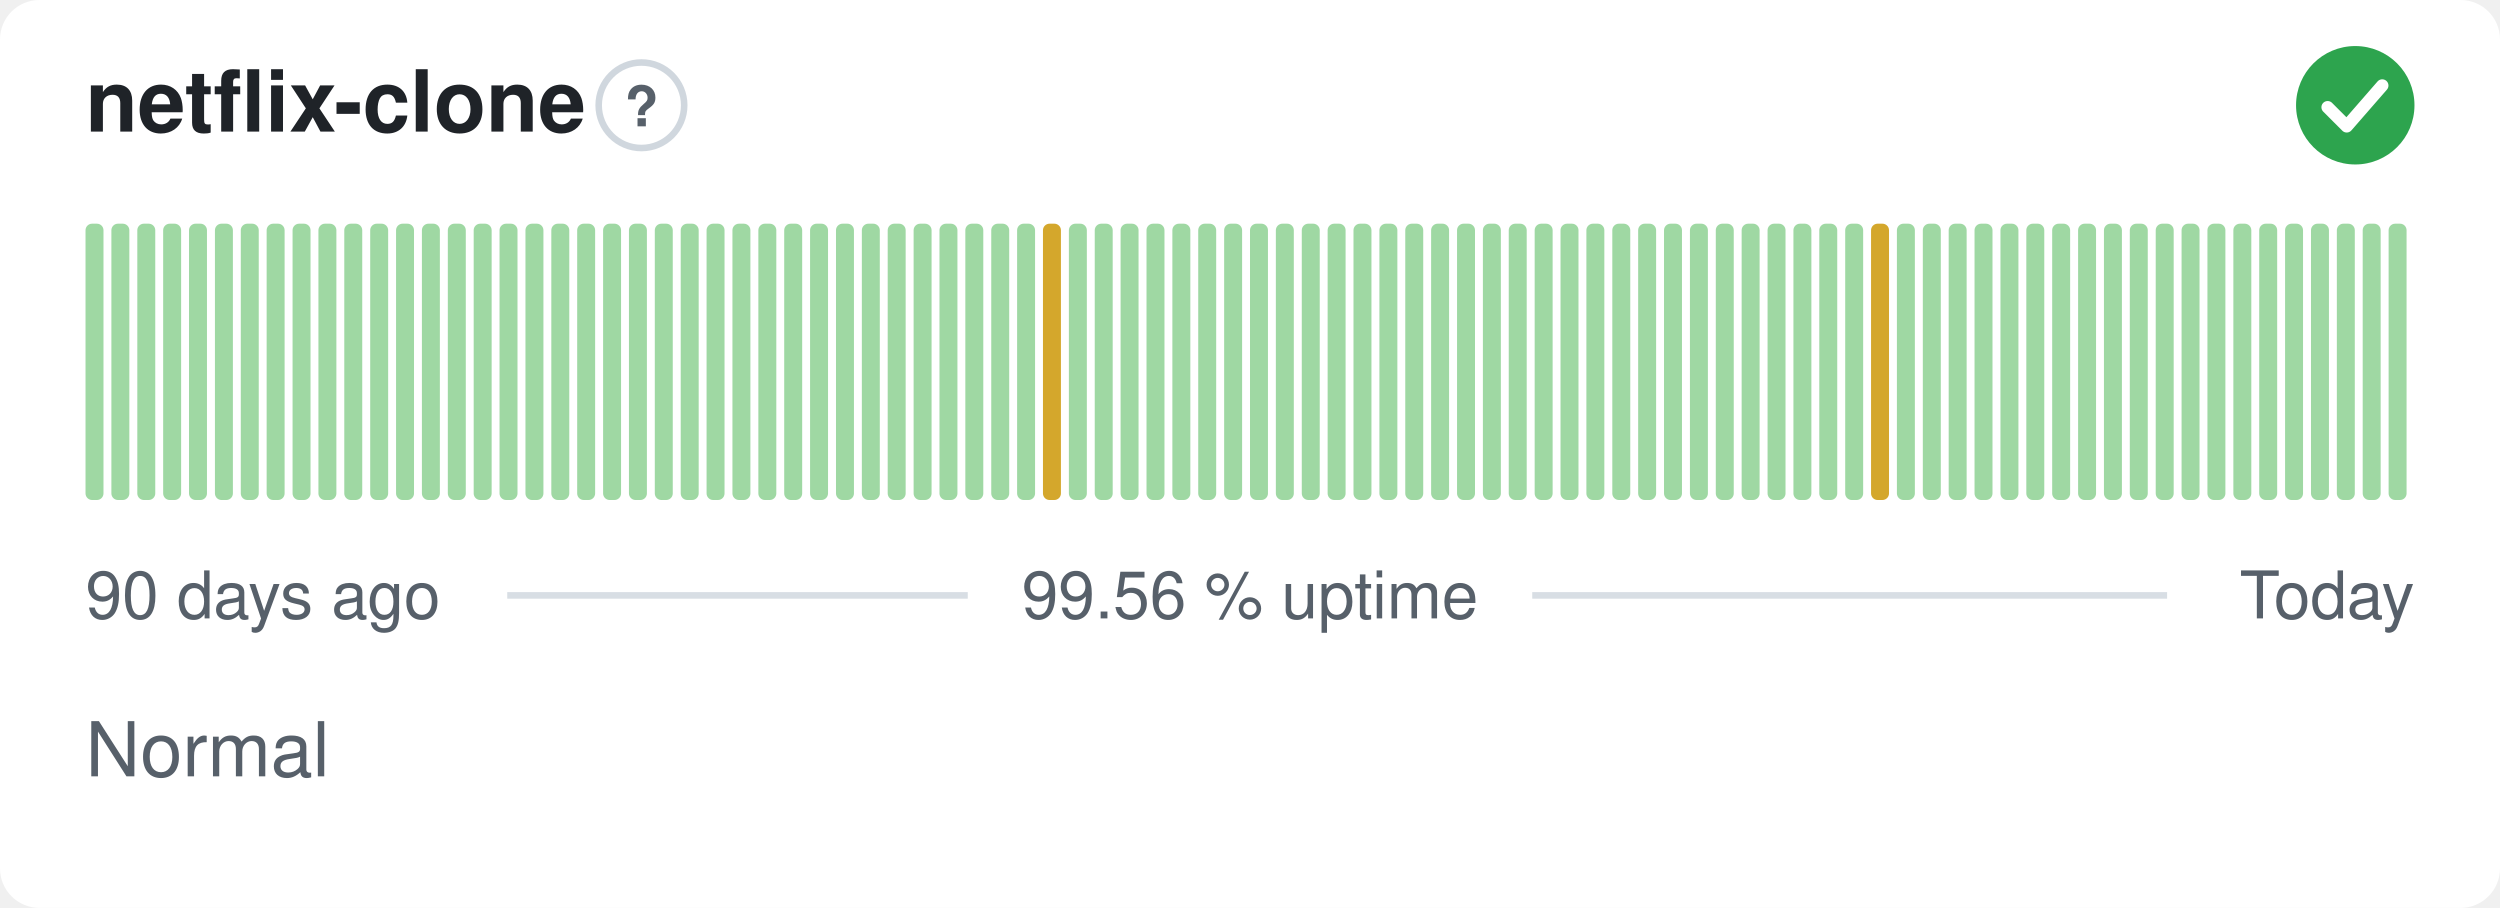
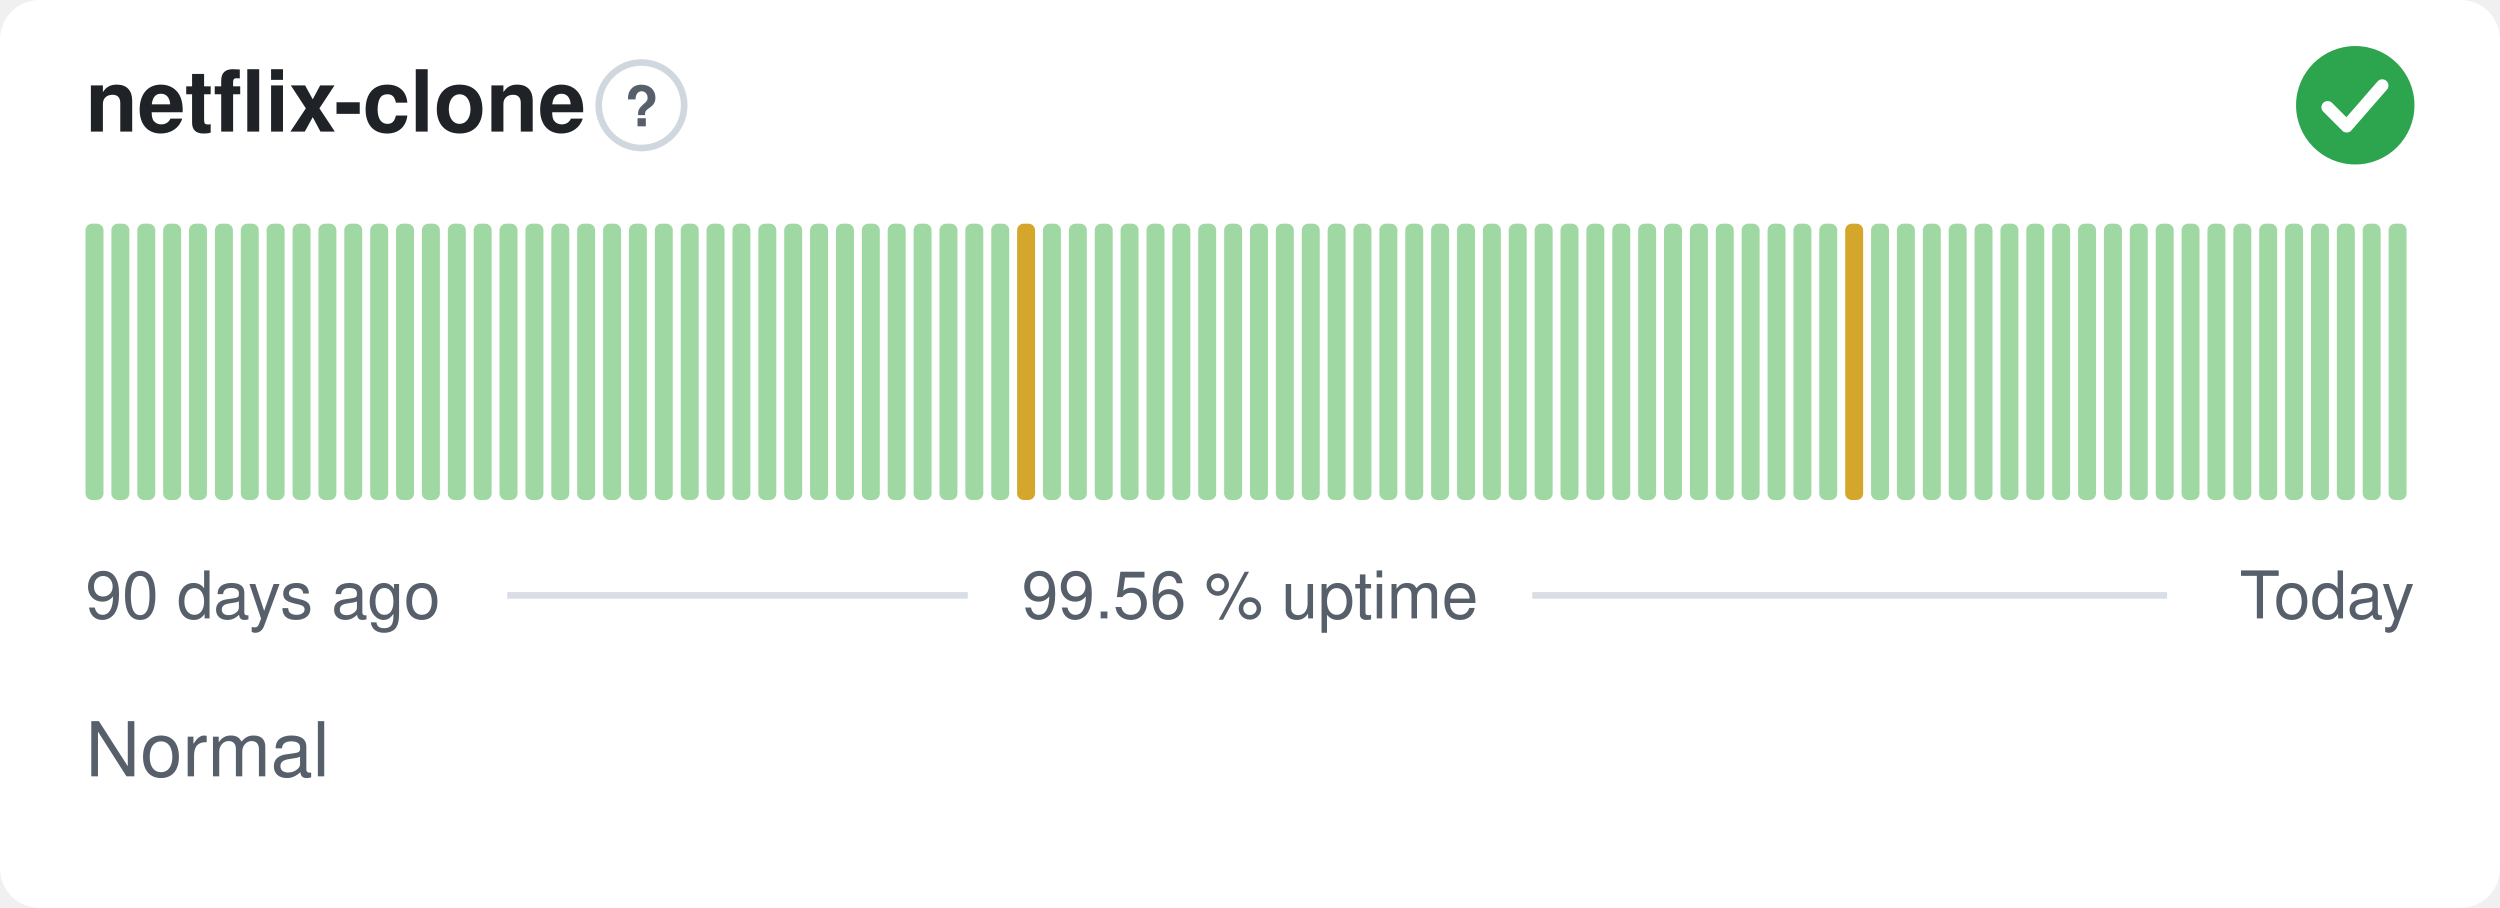
<svg xmlns="http://www.w3.org/2000/svg" width="380" height="138" viewBox="0 0 380 138" role="img" aria-label="netflix-clone: Normal, 99.56 % uptime over the last 90 days" font-family="-apple-system,BlinkMacSystemFont,'Segoe UI',Helvetica,Arial,sans-serif">
  <style>
    @media (prefers-color-scheme: dark) {
      .bg { fill: #0d1117 }
      .title { fill: #e6edf3 }
      .muted { fill: #8b949e }
      .hint { stroke: #30363d }
      .rule { stroke: #30363d }
      .nodata { fill: #21262d }
    }
  </style>
  <rect class="bg" width="380" height="138" rx="6" fill="#ffffff" />
  <text class="title" x="13" y="20" font-size="13" font-weight="600" fill="#1f2328">netflix-clone</text>
  <circle class="hint" cx="97.5" cy="16" r="6.5" fill="none" stroke="#d0d7de" stroke-width="1" />
  <text class="muted" x="97.5" y="19.2" text-anchor="middle" font-size="8.5" font-weight="700" fill="#57606a">?</text>
  <circle cx="358" cy="16" r="9" fill="#2da44e" />
  <path d="M353.80 16.30l2.90 2.90 5.40 -6.20" fill="none" stroke="#fff" stroke-width="1.89" stroke-linecap="round" stroke-linejoin="round" />
  <rect x="13.00" y="34.00" width="2.73" height="42.00" rx="1" fill="#9fd8a3" />
  <rect x="16.93" y="34.00" width="2.73" height="42.00" rx="1" fill="#9fd8a3" />
  <rect x="20.87" y="34.00" width="2.73" height="42.00" rx="1" fill="#9fd8a3" />
  <rect x="24.80" y="34.00" width="2.73" height="42.00" rx="1" fill="#9fd8a3" />
  <rect x="28.73" y="34.00" width="2.73" height="42.00" rx="1" fill="#9fd8a3" />
  <rect x="32.67" y="34.00" width="2.73" height="42.00" rx="1" fill="#9fd8a3" />
  <rect x="36.60" y="34.00" width="2.73" height="42.00" rx="1" fill="#9fd8a3" />
  <rect x="40.53" y="34.00" width="2.73" height="42.00" rx="1" fill="#9fd8a3" />
  <rect x="44.47" y="34.00" width="2.73" height="42.00" rx="1" fill="#9fd8a3" />
  <rect x="48.40" y="34.00" width="2.73" height="42.00" rx="1" fill="#9fd8a3" />
  <rect x="52.33" y="34.00" width="2.73" height="42.00" rx="1" fill="#9fd8a3" />
  <rect x="56.27" y="34.00" width="2.73" height="42.00" rx="1" fill="#9fd8a3" />
  <rect x="60.20" y="34.00" width="2.73" height="42.00" rx="1" fill="#9fd8a3" />
  <rect x="64.13" y="34.00" width="2.73" height="42.00" rx="1" fill="#9fd8a3" />
  <rect x="68.07" y="34.00" width="2.73" height="42.00" rx="1" fill="#9fd8a3" />
  <rect x="72.00" y="34.00" width="2.73" height="42.00" rx="1" fill="#9fd8a3" />
  <rect x="75.93" y="34.00" width="2.73" height="42.00" rx="1" fill="#9fd8a3" />
  <rect x="79.87" y="34.00" width="2.73" height="42.00" rx="1" fill="#9fd8a3" />
  <rect x="83.80" y="34.00" width="2.73" height="42.00" rx="1" fill="#9fd8a3" />
  <rect x="87.73" y="34.00" width="2.73" height="42.00" rx="1" fill="#9fd8a3" />
  <rect x="91.67" y="34.00" width="2.73" height="42.00" rx="1" fill="#9fd8a3" />
  <rect x="95.60" y="34.00" width="2.73" height="42.00" rx="1" fill="#9fd8a3" />
  <rect x="99.53" y="34.00" width="2.73" height="42.00" rx="1" fill="#9fd8a3" />
  <rect x="103.47" y="34.00" width="2.73" height="42.00" rx="1" fill="#9fd8a3" />
  <rect x="107.40" y="34.00" width="2.73" height="42.00" rx="1" fill="#9fd8a3" />
  <rect x="111.33" y="34.00" width="2.73" height="42.00" rx="1" fill="#9fd8a3" />
  <rect x="115.27" y="34.00" width="2.73" height="42.00" rx="1" fill="#9fd8a3" />
  <rect x="119.20" y="34.00" width="2.73" height="42.00" rx="1" fill="#9fd8a3" />
  <rect x="123.13" y="34.00" width="2.73" height="42.00" rx="1" fill="#9fd8a3" />
  <rect x="127.07" y="34.00" width="2.73" height="42.00" rx="1" fill="#9fd8a3" />
  <rect x="131.00" y="34.00" width="2.73" height="42.00" rx="1" fill="#9fd8a3" />
  <rect x="134.93" y="34.00" width="2.73" height="42.00" rx="1" fill="#9fd8a3" />
  <rect x="138.87" y="34.00" width="2.73" height="42.00" rx="1" fill="#9fd8a3" />
  <rect x="142.80" y="34.00" width="2.73" height="42.00" rx="1" fill="#9fd8a3" />
  <rect x="146.73" y="34.00" width="2.73" height="42.00" rx="1" fill="#9fd8a3" />
  <rect x="150.67" y="34.00" width="2.73" height="42.00" rx="1" fill="#9fd8a3" />
-   <rect x="154.60" y="34.00" width="2.73" height="42.00" rx="1" fill="#9fd8a3" />
-   <rect x="158.53" y="34.00" width="2.73" height="42.00" rx="1" fill="#d4a72c" />
+   <rect x="154.60" y="34.00" width="2.73" height="42.00" rx="1" fill="#d4a72c" />
+   <rect x="158.53" y="34.00" width="2.73" height="42.00" rx="1" fill="#9fd8a3" />
  <rect x="162.47" y="34.00" width="2.73" height="42.00" rx="1" fill="#9fd8a3" />
  <rect x="166.40" y="34.00" width="2.73" height="42.00" rx="1" fill="#9fd8a3" />
  <rect x="170.33" y="34.00" width="2.73" height="42.00" rx="1" fill="#9fd8a3" />
  <rect x="174.27" y="34.00" width="2.73" height="42.00" rx="1" fill="#9fd8a3" />
  <rect x="178.20" y="34.00" width="2.73" height="42.00" rx="1" fill="#9fd8a3" />
  <rect x="182.13" y="34.00" width="2.73" height="42.00" rx="1" fill="#9fd8a3" />
  <rect x="186.07" y="34.00" width="2.73" height="42.00" rx="1" fill="#9fd8a3" />
  <rect x="190.00" y="34.00" width="2.73" height="42.00" rx="1" fill="#9fd8a3" />
  <rect x="193.93" y="34.00" width="2.73" height="42.00" rx="1" fill="#9fd8a3" />
  <rect x="197.87" y="34.00" width="2.73" height="42.00" rx="1" fill="#9fd8a3" />
  <rect x="201.80" y="34.00" width="2.73" height="42.00" rx="1" fill="#9fd8a3" />
  <rect x="205.73" y="34.00" width="2.73" height="42.00" rx="1" fill="#9fd8a3" />
  <rect x="209.67" y="34.00" width="2.73" height="42.00" rx="1" fill="#9fd8a3" />
  <rect x="213.60" y="34.00" width="2.73" height="42.00" rx="1" fill="#9fd8a3" />
  <rect x="217.53" y="34.00" width="2.73" height="42.00" rx="1" fill="#9fd8a3" />
  <rect x="221.47" y="34.00" width="2.73" height="42.00" rx="1" fill="#9fd8a3" />
  <rect x="225.40" y="34.00" width="2.73" height="42.00" rx="1" fill="#9fd8a3" />
  <rect x="229.33" y="34.00" width="2.73" height="42.00" rx="1" fill="#9fd8a3" />
  <rect x="233.27" y="34.00" width="2.73" height="42.00" rx="1" fill="#9fd8a3" />
  <rect x="237.20" y="34.00" width="2.73" height="42.00" rx="1" fill="#9fd8a3" />
  <rect x="241.13" y="34.00" width="2.73" height="42.00" rx="1" fill="#9fd8a3" />
  <rect x="245.07" y="34.00" width="2.73" height="42.00" rx="1" fill="#9fd8a3" />
  <rect x="249.00" y="34.00" width="2.73" height="42.00" rx="1" fill="#9fd8a3" />
  <rect x="252.93" y="34.00" width="2.73" height="42.00" rx="1" fill="#9fd8a3" />
  <rect x="256.87" y="34.00" width="2.73" height="42.00" rx="1" fill="#9fd8a3" />
  <rect x="260.80" y="34.00" width="2.73" height="42.00" rx="1" fill="#9fd8a3" />
  <rect x="264.73" y="34.00" width="2.73" height="42.00" rx="1" fill="#9fd8a3" />
  <rect x="268.67" y="34.00" width="2.73" height="42.00" rx="1" fill="#9fd8a3" />
  <rect x="272.60" y="34.00" width="2.73" height="42.00" rx="1" fill="#9fd8a3" />
  <rect x="276.53" y="34.00" width="2.73" height="42.00" rx="1" fill="#9fd8a3" />
-   <rect x="280.47" y="34.00" width="2.73" height="42.00" rx="1" fill="#9fd8a3" />
-   <rect x="284.40" y="34.00" width="2.73" height="42.00" rx="1" fill="#d4a72c" />
+   <rect x="280.47" y="34.00" width="2.73" height="42.00" rx="1" fill="#d4a72c" />
+   <rect x="284.40" y="34.00" width="2.73" height="42.00" rx="1" fill="#9fd8a3" />
  <rect x="288.33" y="34.00" width="2.73" height="42.00" rx="1" fill="#9fd8a3" />
  <rect x="292.27" y="34.00" width="2.73" height="42.00" rx="1" fill="#9fd8a3" />
  <rect x="296.20" y="34.00" width="2.73" height="42.00" rx="1" fill="#9fd8a3" />
  <rect x="300.13" y="34.00" width="2.73" height="42.00" rx="1" fill="#9fd8a3" />
  <rect x="304.07" y="34.00" width="2.73" height="42.00" rx="1" fill="#9fd8a3" />
  <rect x="308.00" y="34.00" width="2.73" height="42.00" rx="1" fill="#9fd8a3" />
  <rect x="311.93" y="34.00" width="2.73" height="42.00" rx="1" fill="#9fd8a3" />
  <rect x="315.87" y="34.00" width="2.73" height="42.00" rx="1" fill="#9fd8a3" />
  <rect x="319.80" y="34.00" width="2.73" height="42.00" rx="1" fill="#9fd8a3" />
  <rect x="323.73" y="34.00" width="2.73" height="42.00" rx="1" fill="#9fd8a3" />
  <rect x="327.67" y="34.00" width="2.73" height="42.00" rx="1" fill="#9fd8a3" />
  <rect x="331.60" y="34.00" width="2.73" height="42.00" rx="1" fill="#9fd8a3" />
  <rect x="335.53" y="34.00" width="2.73" height="42.00" rx="1" fill="#9fd8a3" />
  <rect x="339.47" y="34.00" width="2.73" height="42.00" rx="1" fill="#9fd8a3" />
  <rect x="343.40" y="34.00" width="2.73" height="42.00" rx="1" fill="#9fd8a3" />
  <rect x="347.33" y="34.00" width="2.73" height="42.00" rx="1" fill="#9fd8a3" />
  <rect x="351.27" y="34.00" width="2.73" height="42.00" rx="1" fill="#9fd8a3" />
  <rect x="355.20" y="34.00" width="2.73" height="42.00" rx="1" fill="#9fd8a3" />
  <rect x="359.13" y="34.00" width="2.73" height="42.00" rx="1" fill="#9fd8a3" />
  <rect x="363.07" y="34.00" width="2.73" height="42.00" rx="1" fill="#9fd8a3" />
  <text class="muted" x="13" y="94" font-size="10" fill="#57606a">90 days ago</text>
  <text class="muted" x="190" y="94" text-anchor="middle" font-size="10" fill="#57606a">99.56 % uptime</text>
  <text class="muted" x="367" y="94" text-anchor="end" font-size="10" fill="#57606a">Today</text>
  <line class="rule" x1="77.1" y1="90.5" x2="147.1" y2="90.5" stroke="#d8dee4" stroke-width="1" />
  <line class="rule" x1="232.9" y1="90.5" x2="329.4" y2="90.5" stroke="#d8dee4" stroke-width="1" />
  <text class="muted" x="13" y="118" font-size="11.5" fill="#57606a">Normal</text>
</svg>
